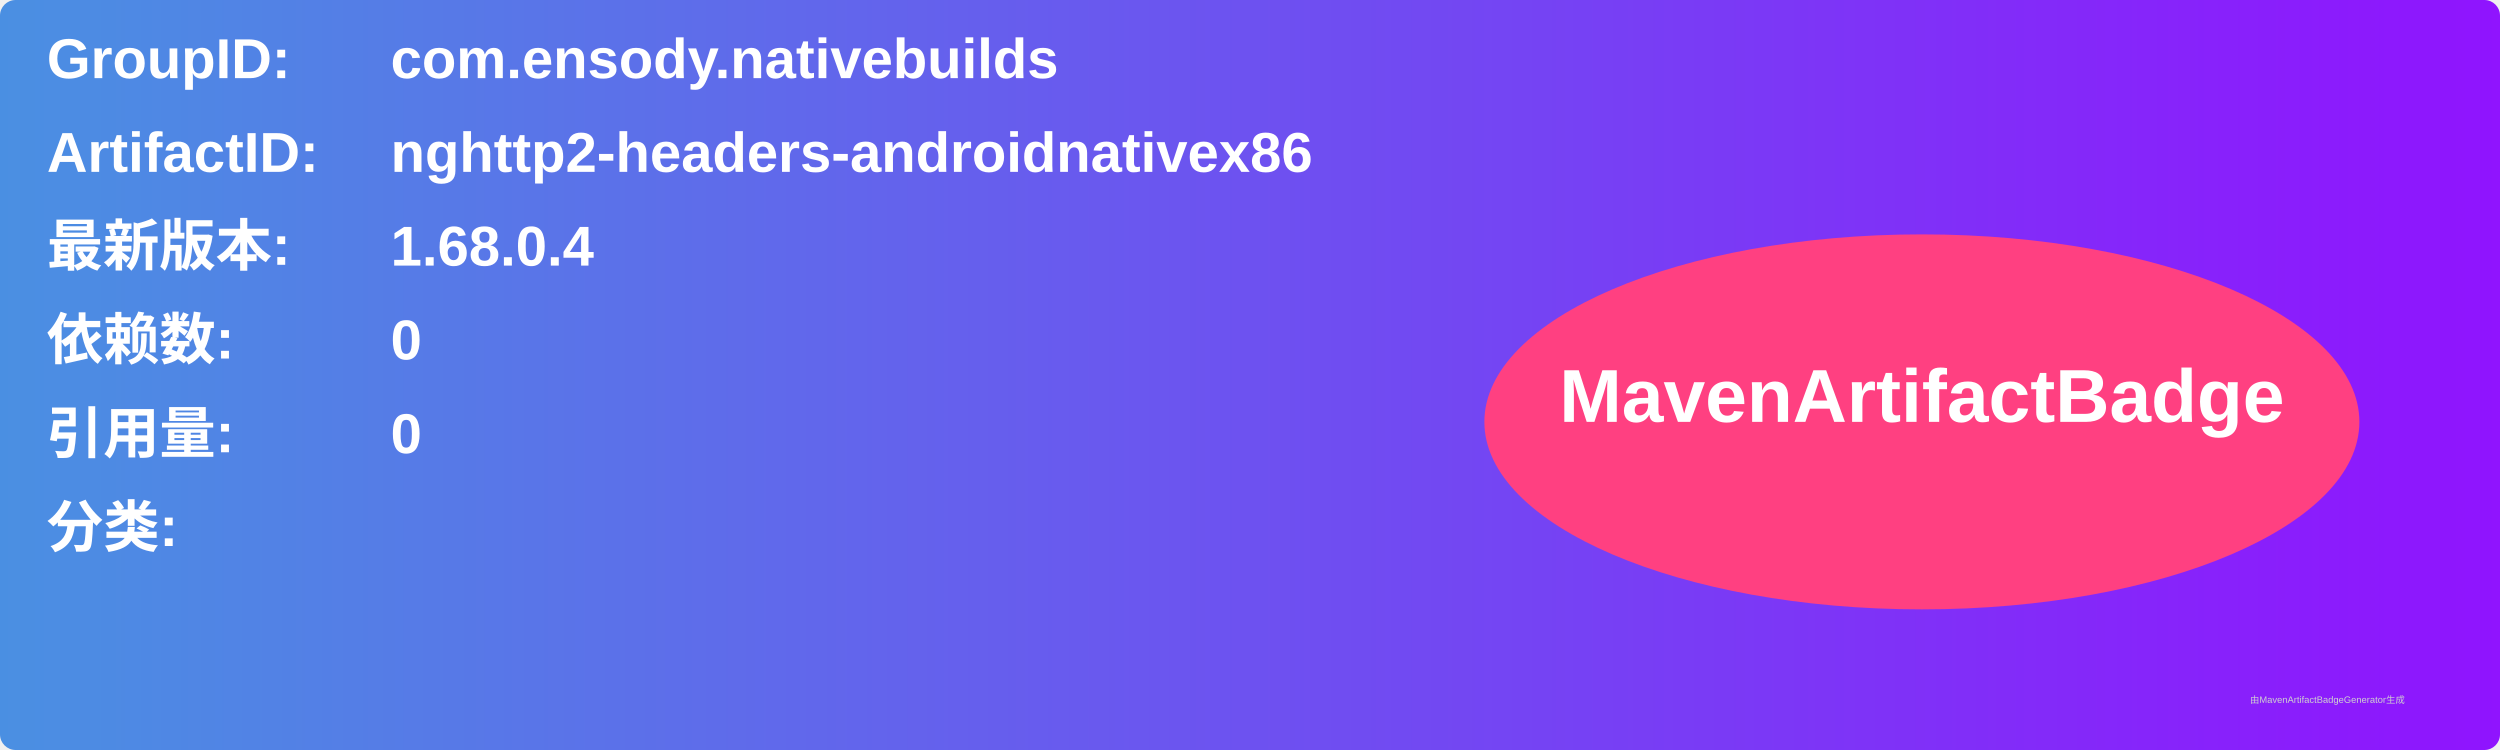
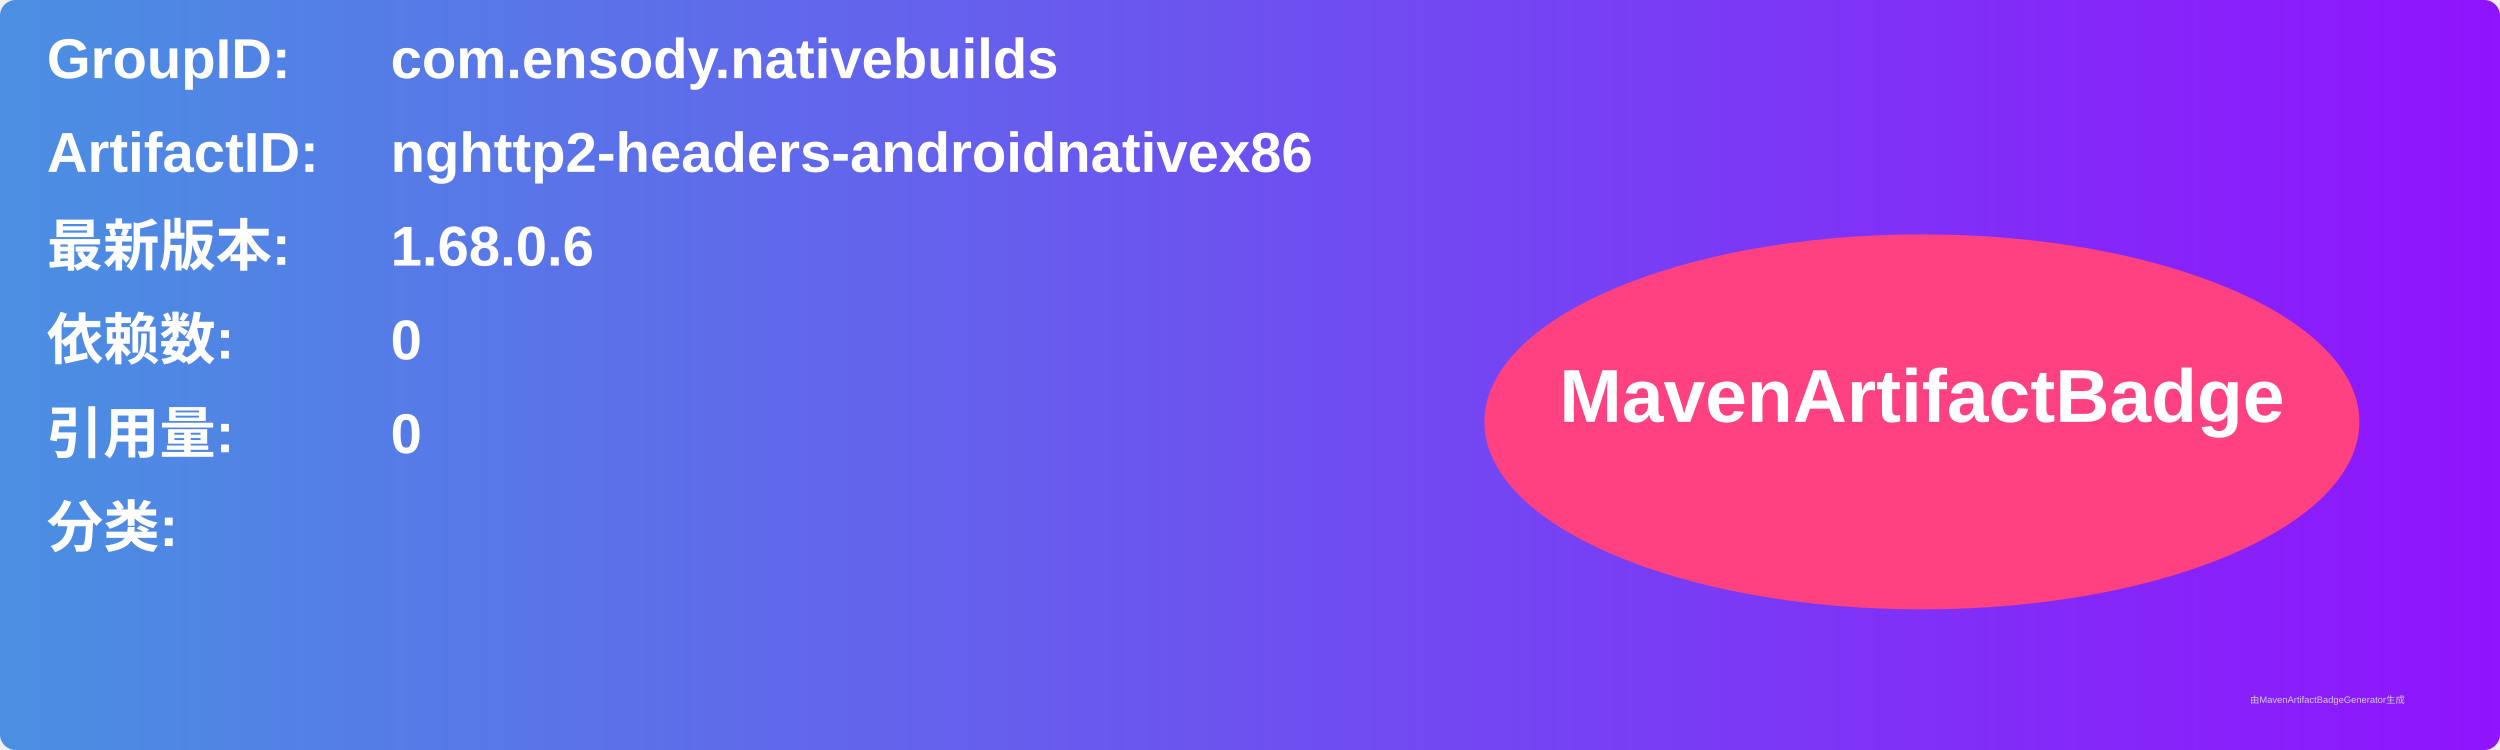
<svg xmlns="http://www.w3.org/2000/svg" width="800" height="240" viewBox="0 0 800 240">
  <linearGradient id="grad" x1="0%" y1="0%" x2="100%" y2="0%">
    <stop offset="0%" stop-color="#4a90e2" />
    <stop offset="100%" stop-color="#9013fe" />
  </linearGradient>
  <rect width="100%" height="100%" rx="5" ry="5" fill="url(#grad)" />
  <g transform="translate(15, 15)">
    <text x="0" y="10" font-family="Arial" font-size="18" fill="white" font-weight="bold" width="260">GroupID:</text>
    <text x="110" y="10" font-family="Arial" font-size="18" fill="white" font-weight="bold" width="460">com.ensody.nativebuilds</text>
    <text x="0" y="40" font-family="Arial" font-size="18" fill="white" font-weight="bold" width="260">ArtifactID:</text>
    <text x="110" y="40" font-family="Arial" font-size="18" fill="white" font-weight="bold" width="460">nghttp2-headers-androidnativex86</text>
    <text x="0" y="70" font-family="Arial" font-size="18" fill="white" font-weight="bold">最新版本:</text>
    <text x="110" y="70" font-family="Arial" font-size="18" fill="white" font-weight="bold">
-       <tspan font-weight="bold">1.68.0.4</tspan>
+       <tspan font-weight="bold">1.68.0.6</tspan>
    </text>
    <text x="0" y="100" font-family="Arial" font-size="18" fill="white" font-weight="bold">依赖数: </text>
    <text x="110" y="100" font-family="Arial" font-size="18" fill="white">
      <tspan font-weight="bold">0</tspan>
    </text>
    <text x="0" y="130" font-family="Arial" font-size="18" fill="white" font-weight="bold">引用量: </text>
    <text x="110" y="130" font-family="Arial" font-size="18" fill="white">
      <tspan font-weight="bold">0</tspan>
    </text>
    <text x="0" y="160" font-family="Arial" font-size="18" fill="white" font-weight="bold">分类:</text>
    <text x="10" y="190" font-family="Arial" font-size="10" fill="white">
      <tspan font-weight="bold" />
    </text>
    <ellipse cx="600" cy="120" rx="140" ry="60" fill="#ff4081" />
    <text x="600" y="120" text-anchor="middle" font-family="Arial" font-size="24" fill="white" font-weight="bold">MavenArtifactBadge</text>
  </g>
  <text x="720" y="225" font-family="Arial" font-size="3" fill="#d0d0d0">由MavenArtifactBadgeGenerator生成</text>
</svg>
